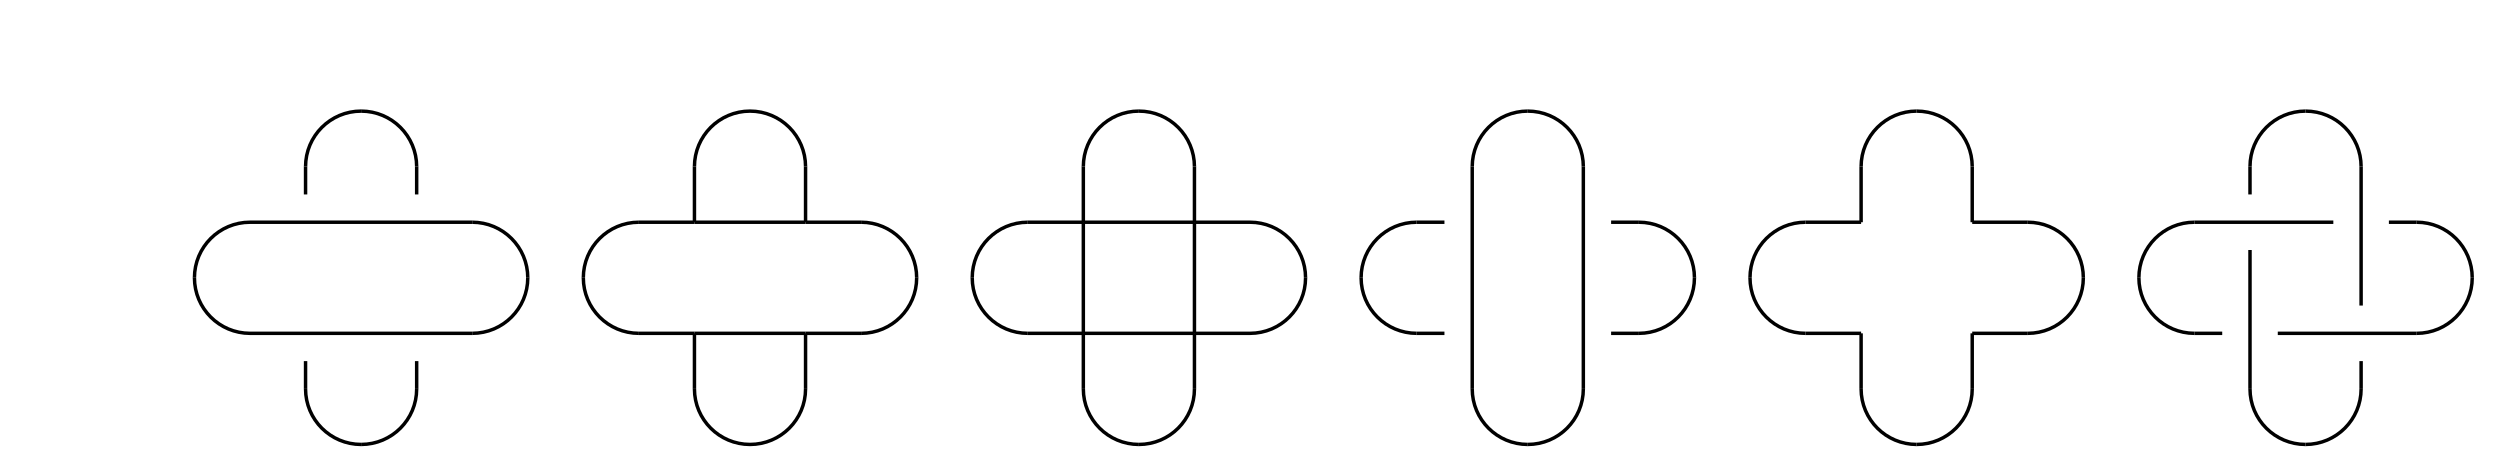
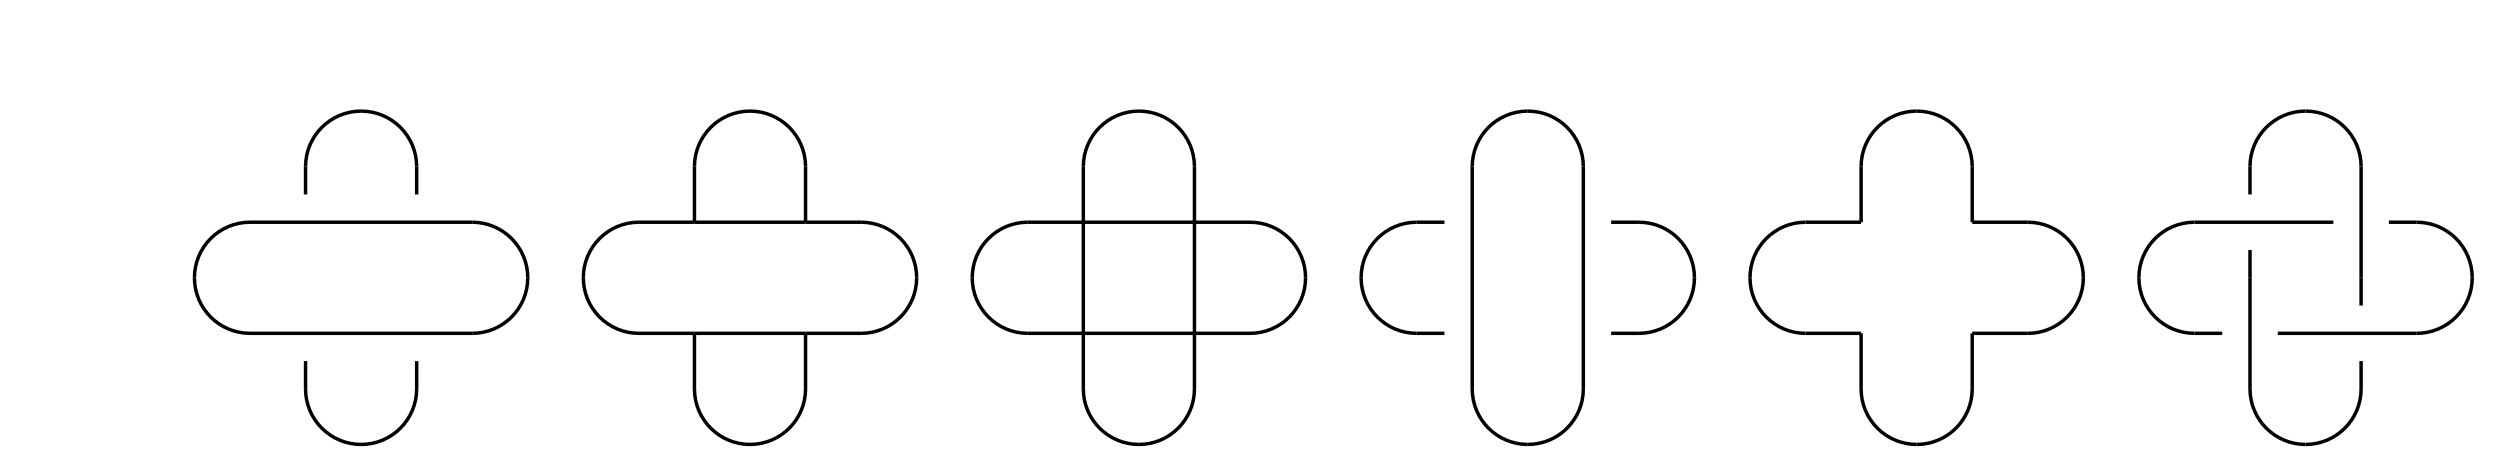
- <svg xmlns="http://www.w3.org/2000/svg" class="diagram" version="1.1" height="136" width="720">
+ <svg xmlns="http://www.w3.org/2000/svg" class="diagram" version="1.1" height="137" width="720">
  <g transform="translate(8,16)">
-     <path d="M 48,64 L 48,64" style="fill:none;stroke:#000;" />
-     <path d="M 80,32 L 80,40" style="fill:none;stroke:#000;" />
-     <path d="M 80,88 L 80,96" style="fill:none;stroke:#000;" />
-     <path d="M 112,32 L 112,40" style="fill:none;stroke:#000;" />
-     <path d="M 112,88 L 112,96" style="fill:none;stroke:#000;" />
-     <path d="M 144,64 L 144,64" style="fill:none;stroke:#000;" />
-     <path d="M 160,64 L 160,64" style="fill:none;stroke:#000;" />
-     <path d="M 192,32 L 192,48" style="fill:none;stroke:#000;" />
-     <path d="M 192,48 L 192,48" style="fill:none;stroke:#000;" />
-     <path d="M 192,80 L 192,96" style="fill:none;stroke:#000;" />
-     <path d="M 224,32 L 224,48" style="fill:none;stroke:#000;" />
-     <path d="M 224,48 L 224,48" style="fill:none;stroke:#000;" />
-     <path d="M 224,80 L 224,96" style="fill:none;stroke:#000;" />
-     <path d="M 256,64 L 256,64" style="fill:none;stroke:#000;" />
-     <path d="M 272,64 L 272,64" style="fill:none;stroke:#000;" />
-     <path d="M 304,32 L 304,48" style="fill:none;stroke:#000;" />
-     <path d="M 304,48 L 304,80" style="fill:none;stroke:#000;" />
-     <path d="M 304,80 L 304,96" style="fill:none;stroke:#000;" />
-     <path d="M 336,32 L 336,48" style="fill:none;stroke:#000;" />
-     <path d="M 336,48 L 336,80" style="fill:none;stroke:#000;" />
-     <path d="M 336,80 L 336,96" style="fill:none;stroke:#000;" />
-     <path d="M 368,64 L 368,64" style="fill:none;stroke:#000;" />
-     <path d="M 384,64 L 384,64" style="fill:none;stroke:#000;" />
-     <path d="M 416,32 L 416,96" style="fill:none;stroke:#000;" />
-     <path d="M 448,32 L 448,96" style="fill:none;stroke:#000;" />
-     <path d="M 480,64 L 480,64" style="fill:none;stroke:#000;" />
-     <path d="M 496,64 L 496,64" style="fill:none;stroke:#000;" />
-     <path d="M 528,32 L 528,48" style="fill:none;stroke:#000;" />
-     <path d="M 528,48 L 528,48" style="fill:none;stroke:#000;" />
-     <path d="M 528,80 L 528,96" style="fill:none;stroke:#000;" />
-     <path d="M 560,32 L 560,48" style="fill:none;stroke:#000;" />
-     <path d="M 560,48 L 560,48" style="fill:none;stroke:#000;" />
-     <path d="M 560,80 L 560,96" style="fill:none;stroke:#000;" />
-     <path d="M 592,64 L 592,64" style="fill:none;stroke:#000;" />
-     <path d="M 608,64 L 608,64" style="fill:none;stroke:#000;" />
-     <path d="M 640,32 L 640,40" style="fill:none;stroke:#000;" />
-     <path d="M 640,56 L 640,96" style="fill:none;stroke:#000;" />
-     <path d="M 672,32 L 672,72" style="fill:none;stroke:#000;" />
-     <path d="M 672,88 L 672,96" style="fill:none;stroke:#000;" />
-     <path d="M 704,64 L 704,64" style="fill:none;stroke:#000;" />
-     <path d="M 96,16 L 96,16" style="fill:none;stroke:#000;" />
-     <path d="M 208,16 L 208,16" style="fill:none;stroke:#000;" />
-     <path d="M 320,16 L 320,16" style="fill:none;stroke:#000;" />
-     <path d="M 432,16 L 432,16" style="fill:none;stroke:#000;" />
-     <path d="M 544,16 L 544,16" style="fill:none;stroke:#000;" />
-     <path d="M 656,16 L 656,16" style="fill:none;stroke:#000;" />
    <path d="M 64,48 L 128,48" style="fill:none;stroke:#000;" />
    <path d="M 176,48 L 192,48" style="fill:none;stroke:#000;" />
    <path d="M 192,48 L 224,48" style="fill:none;stroke:#000;" />
    <path d="M 224,48 L 240,48" style="fill:none;stroke:#000;" />
    <path d="M 288,48 L 304,48" style="fill:none;stroke:#000;" />
    <path d="M 304,48 L 336,48" style="fill:none;stroke:#000;" />
    <path d="M 336,48 L 352,48" style="fill:none;stroke:#000;" />
    <path d="M 400,48 L 408,48" style="fill:none;stroke:#000;" />
    <path d="M 456,48 L 464,48" style="fill:none;stroke:#000;" />
    <path d="M 512,48 L 528,48" style="fill:none;stroke:#000;" />
-     <path d="M 528,48 L 528,48" style="fill:none;stroke:#000;" />
    <path d="M 560,48 L 576,48" style="fill:none;stroke:#000;" />
    <path d="M 624,48 L 664,48" style="fill:none;stroke:#000;" />
    <path d="M 680,48 L 688,48" style="fill:none;stroke:#000;" />
    <path d="M 64,80 L 128,80" style="fill:none;stroke:#000;" />
    <path d="M 176,80 L 192,80" style="fill:none;stroke:#000;" />
    <path d="M 192,80 L 224,80" style="fill:none;stroke:#000;" />
    <path d="M 224,80 L 240,80" style="fill:none;stroke:#000;" />
    <path d="M 288,80 L 304,80" style="fill:none;stroke:#000;" />
    <path d="M 304,80 L 336,80" style="fill:none;stroke:#000;" />
    <path d="M 336,80 L 352,80" style="fill:none;stroke:#000;" />
    <path d="M 400,80 L 408,80" style="fill:none;stroke:#000;" />
    <path d="M 456,80 L 464,80" style="fill:none;stroke:#000;" />
    <path d="M 512,80 L 528,80" style="fill:none;stroke:#000;" />
-     <path d="M 528,80 L 528,80" style="fill:none;stroke:#000;" />
    <path d="M 560,80 L 576,80" style="fill:none;stroke:#000;" />
    <path d="M 624,80 L 632,80" style="fill:none;stroke:#000;" />
    <path d="M 648,80 L 688,80" style="fill:none;stroke:#000;" />
-     <path d="M 96,112 L 96,112" style="fill:none;stroke:#000;" />
-     <path d="M 208,112 L 208,112" style="fill:none;stroke:#000;" />
-     <path d="M 320,112 L 320,112" style="fill:none;stroke:#000;" />
-     <path d="M 432,112 L 432,112" style="fill:none;stroke:#000;" />
-     <path d="M 544,112 L 544,112" style="fill:none;stroke:#000;" />
-     <path d="M 656,112 L 656,112" style="fill:none;stroke:#000;" />
-     <path d="M 48,64 L 48,64" style="fill:none;stroke:#000;" />
-     <path d="M 80,32 L 80,32" style="fill:none;stroke:#000;" />
-     <path d="M 80,96 L 80,96" style="fill:none;stroke:#000;" />
-     <path d="M 112,32 L 112,32" style="fill:none;stroke:#000;" />
-     <path d="M 0,0 L 0,0" style="fill:none;stroke:#000;" />
-     <path d="M 112,96 L 112,96" style="fill:none;stroke:#000;" />
-     <path d="M 0,0 L 0,0" style="fill:none;stroke:#000;" />
-     <path d="M 144,64 L 144,64" style="fill:none;stroke:#000;" />
-     <path d="M 160,64 L 160,64" style="fill:none;stroke:#000;" />
-     <path d="M 192,32 L 192,32" style="fill:none;stroke:#000;" />
-     <path d="M 192,48 L 192,48" style="fill:none;stroke:#000;" />
-     <path d="M 192,80 L 192,80" style="fill:none;stroke:#000;" />
-     <path d="M 192,96 L 192,96" style="fill:none;stroke:#000;" />
-     <path d="M 224,32 L 224,32" style="fill:none;stroke:#000;" />
-     <path d="M 224,48 L 224,48" style="fill:none;stroke:#000;" />
-     <path d="M 224,80 L 224,80" style="fill:none;stroke:#000;" />
-     <path d="M 0,0 L 0,0" style="fill:none;stroke:#000;" />
-     <path d="M 224,96 L 224,96" style="fill:none;stroke:#000;" />
-     <path d="M 0,0 L 0,0" style="fill:none;stroke:#000;" />
-     <path d="M 256,64 L 256,64" style="fill:none;stroke:#000;" />
-     <path d="M 272,64 L 272,64" style="fill:none;stroke:#000;" />
-     <path d="M 304,32 L 304,32" style="fill:none;stroke:#000;" />
-     <path d="M 304,48 L 304,48" style="fill:none;stroke:#000;" />
-     <path d="M 304,64 L 304,64" style="fill:none;stroke:#000;" />
-     <path d="M 304,80 L 304,80" style="fill:none;stroke:#000;" />
-     <path d="M 304,96 L 304,96" style="fill:none;stroke:#000;" />
-     <path d="M 336,32 L 336,32" style="fill:none;stroke:#000;" />
-     <path d="M 336,48 L 336,48" style="fill:none;stroke:#000;" />
-     <path d="M 336,64 L 336,64" style="fill:none;stroke:#000;" />
-     <path d="M 336,80 L 336,80" style="fill:none;stroke:#000;" />
-     <path d="M 0,0 L 0,0" style="fill:none;stroke:#000;" />
-     <path d="M 336,96 L 336,96" style="fill:none;stroke:#000;" />
-     <path d="M 0,0 L 0,0" style="fill:none;stroke:#000;" />
-     <path d="M 368,64 L 368,64" style="fill:none;stroke:#000;" />
-     <path d="M 384,64 L 384,64" style="fill:none;stroke:#000;" />
-     <path d="M 416,32 L 416,32" style="fill:none;stroke:#000;" />
-     <path d="M 416,48 L 416,48" style="fill:none;stroke:#000;" />
-     <path d="M 416,64 L 416,64" style="fill:none;stroke:#000;" />
-     <path d="M 416,80 L 416,80" style="fill:none;stroke:#000;" />
-     <path d="M 416,96 L 416,96" style="fill:none;stroke:#000;" />
-     <path d="M 448,32 L 448,32" style="fill:none;stroke:#000;" />
-     <path d="M 448,48 L 448,48" style="fill:none;stroke:#000;" />
-     <path d="M 448,64 L 448,64" style="fill:none;stroke:#000;" />
-     <path d="M 448,80 L 448,80" style="fill:none;stroke:#000;" />
-     <path d="M 0,0 L 0,0" style="fill:none;stroke:#000;" />
-     <path d="M 448,96 L 448,96" style="fill:none;stroke:#000;" />
-     <path d="M 0,0 L 0,0" style="fill:none;stroke:#000;" />
-     <path d="M 480,64 L 480,64" style="fill:none;stroke:#000;" />
-     <path d="M 496,64 L 496,64" style="fill:none;stroke:#000;" />
-     <path d="M 528,32 L 528,32" style="fill:none;stroke:#000;" />
-     <path d="M 528,48 L 528,48" style="fill:none;stroke:#000;" />
-     <path d="M 528,80 L 528,80" style="fill:none;stroke:#000;" />
-     <path d="M 528,96 L 528,96" style="fill:none;stroke:#000;" />
-     <path d="M 560,32 L 560,32" style="fill:none;stroke:#000;" />
-     <path d="M 560,48 L 560,48" style="fill:none;stroke:#000;" />
-     <path d="M 560,80 L 560,80" style="fill:none;stroke:#000;" />
-     <path d="M 0,0 L 0,0" style="fill:none;stroke:#000;" />
-     <path d="M 560,96 L 560,96" style="fill:none;stroke:#000;" />
-     <path d="M 0,0 L 0,0" style="fill:none;stroke:#000;" />
-     <path d="M 592,64 L 592,64" style="fill:none;stroke:#000;" />
-     <path d="M 608,64 L 608,64" style="fill:none;stroke:#000;" />
-     <path d="M 640,32 L 640,32" style="fill:none;stroke:#000;" />
-     <path d="M 640,64 L 640,64" style="fill:none;stroke:#000;" />
-     <path d="M 640,80 L 640,80" style="fill:none;stroke:#000;" />
-     <path d="M 640,96 L 640,96" style="fill:none;stroke:#000;" />
-     <path d="M 672,32 L 672,32" style="fill:none;stroke:#000;" />
-     <path d="M 672,48 L 672,48" style="fill:none;stroke:#000;" />
-     <path d="M 672,64 L 672,64" style="fill:none;stroke:#000;" />
-     <path d="M 0,0 L 0,0" style="fill:none;stroke:#000;" />
-     <path d="M 672,96 L 672,96" style="fill:none;stroke:#000;" />
-     <path d="M 0,0 L 0,0" style="fill:none;stroke:#000;" />
-     <path d="M 704,64 L 704,64" style="fill:none;stroke:#000;" />
-     <path d="M 48,64 L 48,64" style="fill:none;stroke:#000;" />
-     <path d="M 80,96 L 80,96" style="fill:none;stroke:#000;" />
-     <path d="M 80,32 L 80,32" style="fill:none;stroke:#000;" />
-     <path d="M 112,96 L 112,96" style="fill:none;stroke:#000;" />
-     <path d="M 0,0 L 0,0" style="fill:none;stroke:#000;" />
-     <path d="M 112,32 L 112,32" style="fill:none;stroke:#000;" />
-     <path d="M 0,0 L 0,0" style="fill:none;stroke:#000;" />
-     <path d="M 144,64 L 144,64" style="fill:none;stroke:#000;" />
-     <path d="M 160,64 L 160,64" style="fill:none;stroke:#000;" />
-     <path d="M 192,96 L 192,96" style="fill:none;stroke:#000;" />
-     <path d="M 192,80 L 192,80" style="fill:none;stroke:#000;" />
-     <path d="M 192,48 L 192,48" style="fill:none;stroke:#000;" />
-     <path d="M 192,32 L 192,32" style="fill:none;stroke:#000;" />
-     <path d="M 224,96 L 224,96" style="fill:none;stroke:#000;" />
-     <path d="M 224,80 L 224,80" style="fill:none;stroke:#000;" />
-     <path d="M 224,48 L 224,48" style="fill:none;stroke:#000;" />
-     <path d="M 0,0 L 0,0" style="fill:none;stroke:#000;" />
-     <path d="M 224,32 L 224,32" style="fill:none;stroke:#000;" />
-     <path d="M 0,0 L 0,0" style="fill:none;stroke:#000;" />
-     <path d="M 256,64 L 256,64" style="fill:none;stroke:#000;" />
-     <path d="M 272,64 L 272,64" style="fill:none;stroke:#000;" />
-     <path d="M 304,96 L 304,96" style="fill:none;stroke:#000;" />
-     <path d="M 304,80 L 304,80" style="fill:none;stroke:#000;" />
-     <path d="M 304,64 L 304,64" style="fill:none;stroke:#000;" />
-     <path d="M 304,48 L 304,48" style="fill:none;stroke:#000;" />
-     <path d="M 304,32 L 304,32" style="fill:none;stroke:#000;" />
-     <path d="M 336,96 L 336,96" style="fill:none;stroke:#000;" />
-     <path d="M 336,80 L 336,80" style="fill:none;stroke:#000;" />
-     <path d="M 336,64 L 336,64" style="fill:none;stroke:#000;" />
-     <path d="M 336,48 L 336,48" style="fill:none;stroke:#000;" />
-     <path d="M 0,0 L 0,0" style="fill:none;stroke:#000;" />
-     <path d="M 336,32 L 336,32" style="fill:none;stroke:#000;" />
-     <path d="M 0,0 L 0,0" style="fill:none;stroke:#000;" />
-     <path d="M 368,64 L 368,64" style="fill:none;stroke:#000;" />
-     <path d="M 384,64 L 384,64" style="fill:none;stroke:#000;" />
-     <path d="M 416,96 L 416,96" style="fill:none;stroke:#000;" />
-     <path d="M 416,80 L 416,80" style="fill:none;stroke:#000;" />
-     <path d="M 416,64 L 416,64" style="fill:none;stroke:#000;" />
-     <path d="M 416,48 L 416,48" style="fill:none;stroke:#000;" />
-     <path d="M 416,32 L 416,32" style="fill:none;stroke:#000;" />
-     <path d="M 448,96 L 448,96" style="fill:none;stroke:#000;" />
-     <path d="M 448,80 L 448,80" style="fill:none;stroke:#000;" />
-     <path d="M 448,64 L 448,64" style="fill:none;stroke:#000;" />
-     <path d="M 448,48 L 448,48" style="fill:none;stroke:#000;" />
-     <path d="M 0,0 L 0,0" style="fill:none;stroke:#000;" />
-     <path d="M 448,32 L 448,32" style="fill:none;stroke:#000;" />
-     <path d="M 0,0 L 0,0" style="fill:none;stroke:#000;" />
-     <path d="M 480,64 L 480,64" style="fill:none;stroke:#000;" />
-     <path d="M 496,64 L 496,64" style="fill:none;stroke:#000;" />
-     <path d="M 528,96 L 528,96" style="fill:none;stroke:#000;" />
-     <path d="M 528,80 L 528,80" style="fill:none;stroke:#000;" />
-     <path d="M 528,48 L 528,48" style="fill:none;stroke:#000;" />
-     <path d="M 528,32 L 528,32" style="fill:none;stroke:#000;" />
-     <path d="M 560,96 L 560,96" style="fill:none;stroke:#000;" />
-     <path d="M 560,80 L 560,80" style="fill:none;stroke:#000;" />
-     <path d="M 560,48 L 560,48" style="fill:none;stroke:#000;" />
-     <path d="M 0,0 L 0,0" style="fill:none;stroke:#000;" />
-     <path d="M 560,32 L 560,32" style="fill:none;stroke:#000;" />
-     <path d="M 0,0 L 0,0" style="fill:none;stroke:#000;" />
-     <path d="M 592,64 L 592,64" style="fill:none;stroke:#000;" />
-     <path d="M 608,64 L 608,64" style="fill:none;stroke:#000;" />
-     <path d="M 640,96 L 640,96" style="fill:none;stroke:#000;" />
-     <path d="M 640,80 L 640,80" style="fill:none;stroke:#000;" />
-     <path d="M 640,64 L 640,64" style="fill:none;stroke:#000;" />
-     <path d="M 640,32 L 640,32" style="fill:none;stroke:#000;" />
-     <path d="M 672,96 L 672,96" style="fill:none;stroke:#000;" />
-     <path d="M 672,64 L 672,64" style="fill:none;stroke:#000;" />
-     <path d="M 672,48 L 672,48" style="fill:none;stroke:#000;" />
-     <path d="M 0,0 L 0,0" style="fill:none;stroke:#000;" />
-     <path d="M 672,32 L 672,32" style="fill:none;stroke:#000;" />
-     <path d="M 0,0 L 0,0" style="fill:none;stroke:#000;" />
-     <path d="M 704,64 L 704,64" style="fill:none;stroke:#000;" />
+     <path d="M 192,32 L 192,48" style="fill:none;stroke:#000;" />
+     <path d="M 192,80 L 192,96" style="fill:none;stroke:#000;" />
+     <path d="M 224,32 L 224,48" style="fill:none;stroke:#000;" />
+     <path d="M 224,80 L 224,96" style="fill:none;stroke:#000;" />
+     <path d="M 304,32 L 304,48" style="fill:none;stroke:#000;" />
+     <path d="M 304,48 L 304,80" style="fill:none;stroke:#000;" />
+     <path d="M 304,80 L 304,96" style="fill:none;stroke:#000;" />
+     <path d="M 336,32 L 336,48" style="fill:none;stroke:#000;" />
+     <path d="M 336,48 L 336,80" style="fill:none;stroke:#000;" />
+     <path d="M 336,80 L 336,96" style="fill:none;stroke:#000;" />
+     <path d="M 416,32 L 416,96" style="fill:none;stroke:#000;" />
+     <path d="M 448,32 L 448,96" style="fill:none;stroke:#000;" />
+     <path d="M 528,32 L 528,48" style="fill:none;stroke:#000;" />
+     <path d="M 528,80 L 528,96" style="fill:none;stroke:#000;" />
+     <path d="M 560,32 L 560,48" style="fill:none;stroke:#000;" />
+     <path d="M 560,80 L 560,96" style="fill:none;stroke:#000;" />
+     <path d="M 640,64 L 640,96" style="fill:none;stroke:#000;" />
+     <path d="M 672,32 L 672,64" style="fill:none;stroke:#000;" />
+     <path d="M 80,32 L 80,40" style="fill:none;stroke:#000;" />
+     <path d="M 80,88 L 80,96" style="fill:none;stroke:#000;" />
+     <path d="M 112,32 L 112,40" style="fill:none;stroke:#000;" />
+     <path d="M 112,88 L 112,96" style="fill:none;stroke:#000;" />
+     <path d="M 640,32 L 640,40" style="fill:none;stroke:#000;" />
+     <path d="M 640,56 L 640,64" style="fill:none;stroke:#000;" />
+     <path d="M 672,64 L 672,72" style="fill:none;stroke:#000;" />
+     <path d="M 672,88 L 672,96" style="fill:none;stroke:#000;" />
    <path d="M 96,16 A 16,16 0 0,0 80,32" style="fill:none;stroke:#000;" />
    <path d="M 96,16 A 16,16 0 0,1 112,32" style="fill:none;stroke:#000;" />
    <path d="M 208,16 A 16,16 0 0,0 192,32" style="fill:none;stroke:#000;" />
    <path d="M 208,16 A 16,16 0 0,1 224,32" style="fill:none;stroke:#000;" />
    <path d="M 320,16 A 16,16 0 0,0 304,32" style="fill:none;stroke:#000;" />
    <path d="M 320,16 A 16,16 0 0,1 336,32" style="fill:none;stroke:#000;" />
    <path d="M 432,16 A 16,16 0 0,0 416,32" style="fill:none;stroke:#000;" />
    <path d="M 432,16 A 16,16 0 0,1 448,32" style="fill:none;stroke:#000;" />
    <path d="M 544,16 A 16,16 0 0,0 528,32" style="fill:none;stroke:#000;" />
    <path d="M 544,16 A 16,16 0 0,1 560,32" style="fill:none;stroke:#000;" />
    <path d="M 656,16 A 16,16 0 0,0 640,32" style="fill:none;stroke:#000;" />
    <path d="M 656,16 A 16,16 0 0,1 672,32" style="fill:none;stroke:#000;" />
    <path d="M 64,48 A 16,16 0 0,0 48,64" style="fill:none;stroke:#000;" />
    <path d="M 128,48 A 16,16 0 0,1 144,64" style="fill:none;stroke:#000;" />
    <path d="M 176,48 A 16,16 0 0,0 160,64" style="fill:none;stroke:#000;" />
    <path d="M 240,48 A 16,16 0 0,1 256,64" style="fill:none;stroke:#000;" />
    <path d="M 288,48 A 16,16 0 0,0 272,64" style="fill:none;stroke:#000;" />
    <path d="M 352,48 A 16,16 0 0,1 368,64" style="fill:none;stroke:#000;" />
    <path d="M 400,48 A 16,16 0 0,0 384,64" style="fill:none;stroke:#000;" />
    <path d="M 464,48 A 16,16 0 0,1 480,64" style="fill:none;stroke:#000;" />
    <path d="M 512,48 A 16,16 0 0,0 496,64" style="fill:none;stroke:#000;" />
    <path d="M 576,48 A 16,16 0 0,1 592,64" style="fill:none;stroke:#000;" />
    <path d="M 624,48 A 16,16 0 0,0 608,64" style="fill:none;stroke:#000;" />
    <path d="M 688,48 A 16,16 0 0,1 704,64" style="fill:none;stroke:#000;" />
    <path d="M 48,64 A 16,16 0 0,0 64,80" style="fill:none;stroke:#000;" />
    <path d="M 144,64 A 16,16 0 0,1 128,80" style="fill:none;stroke:#000;" />
    <path d="M 160,64 A 16,16 0 0,0 176,80" style="fill:none;stroke:#000;" />
    <path d="M 256,64 A 16,16 0 0,1 240,80" style="fill:none;stroke:#000;" />
    <path d="M 272,64 A 16,16 0 0,0 288,80" style="fill:none;stroke:#000;" />
    <path d="M 368,64 A 16,16 0 0,1 352,80" style="fill:none;stroke:#000;" />
    <path d="M 384,64 A 16,16 0 0,0 400,80" style="fill:none;stroke:#000;" />
    <path d="M 480,64 A 16,16 0 0,1 464,80" style="fill:none;stroke:#000;" />
    <path d="M 496,64 A 16,16 0 0,0 512,80" style="fill:none;stroke:#000;" />
    <path d="M 592,64 A 16,16 0 0,1 576,80" style="fill:none;stroke:#000;" />
    <path d="M 608,64 A 16,16 0 0,0 624,80" style="fill:none;stroke:#000;" />
    <path d="M 704,64 A 16,16 0 0,1 688,80" style="fill:none;stroke:#000;" />
    <path d="M 80,96 A 16,16 0 0,0 96,112" style="fill:none;stroke:#000;" />
    <path d="M 112,96 A 16,16 0 0,1 96,112" style="fill:none;stroke:#000;" />
    <path d="M 192,96 A 16,16 0 0,0 208,112" style="fill:none;stroke:#000;" />
    <path d="M 224,96 A 16,16 0 0,1 208,112" style="fill:none;stroke:#000;" />
    <path d="M 304,96 A 16,16 0 0,0 320,112" style="fill:none;stroke:#000;" />
    <path d="M 336,96 A 16,16 0 0,1 320,112" style="fill:none;stroke:#000;" />
    <path d="M 416,96 A 16,16 0 0,0 432,112" style="fill:none;stroke:#000;" />
    <path d="M 448,96 A 16,16 0 0,1 432,112" style="fill:none;stroke:#000;" />
    <path d="M 528,96 A 16,16 0 0,0 544,112" style="fill:none;stroke:#000;" />
    <path d="M 560,96 A 16,16 0 0,1 544,112" style="fill:none;stroke:#000;" />
    <path d="M 640,96 A 16,16 0 0,0 656,112" style="fill:none;stroke:#000;" />
    <path d="M 672,96 A 16,16 0 0,1 656,112" style="fill:none;stroke:#000;" />
  </g>
</svg>
